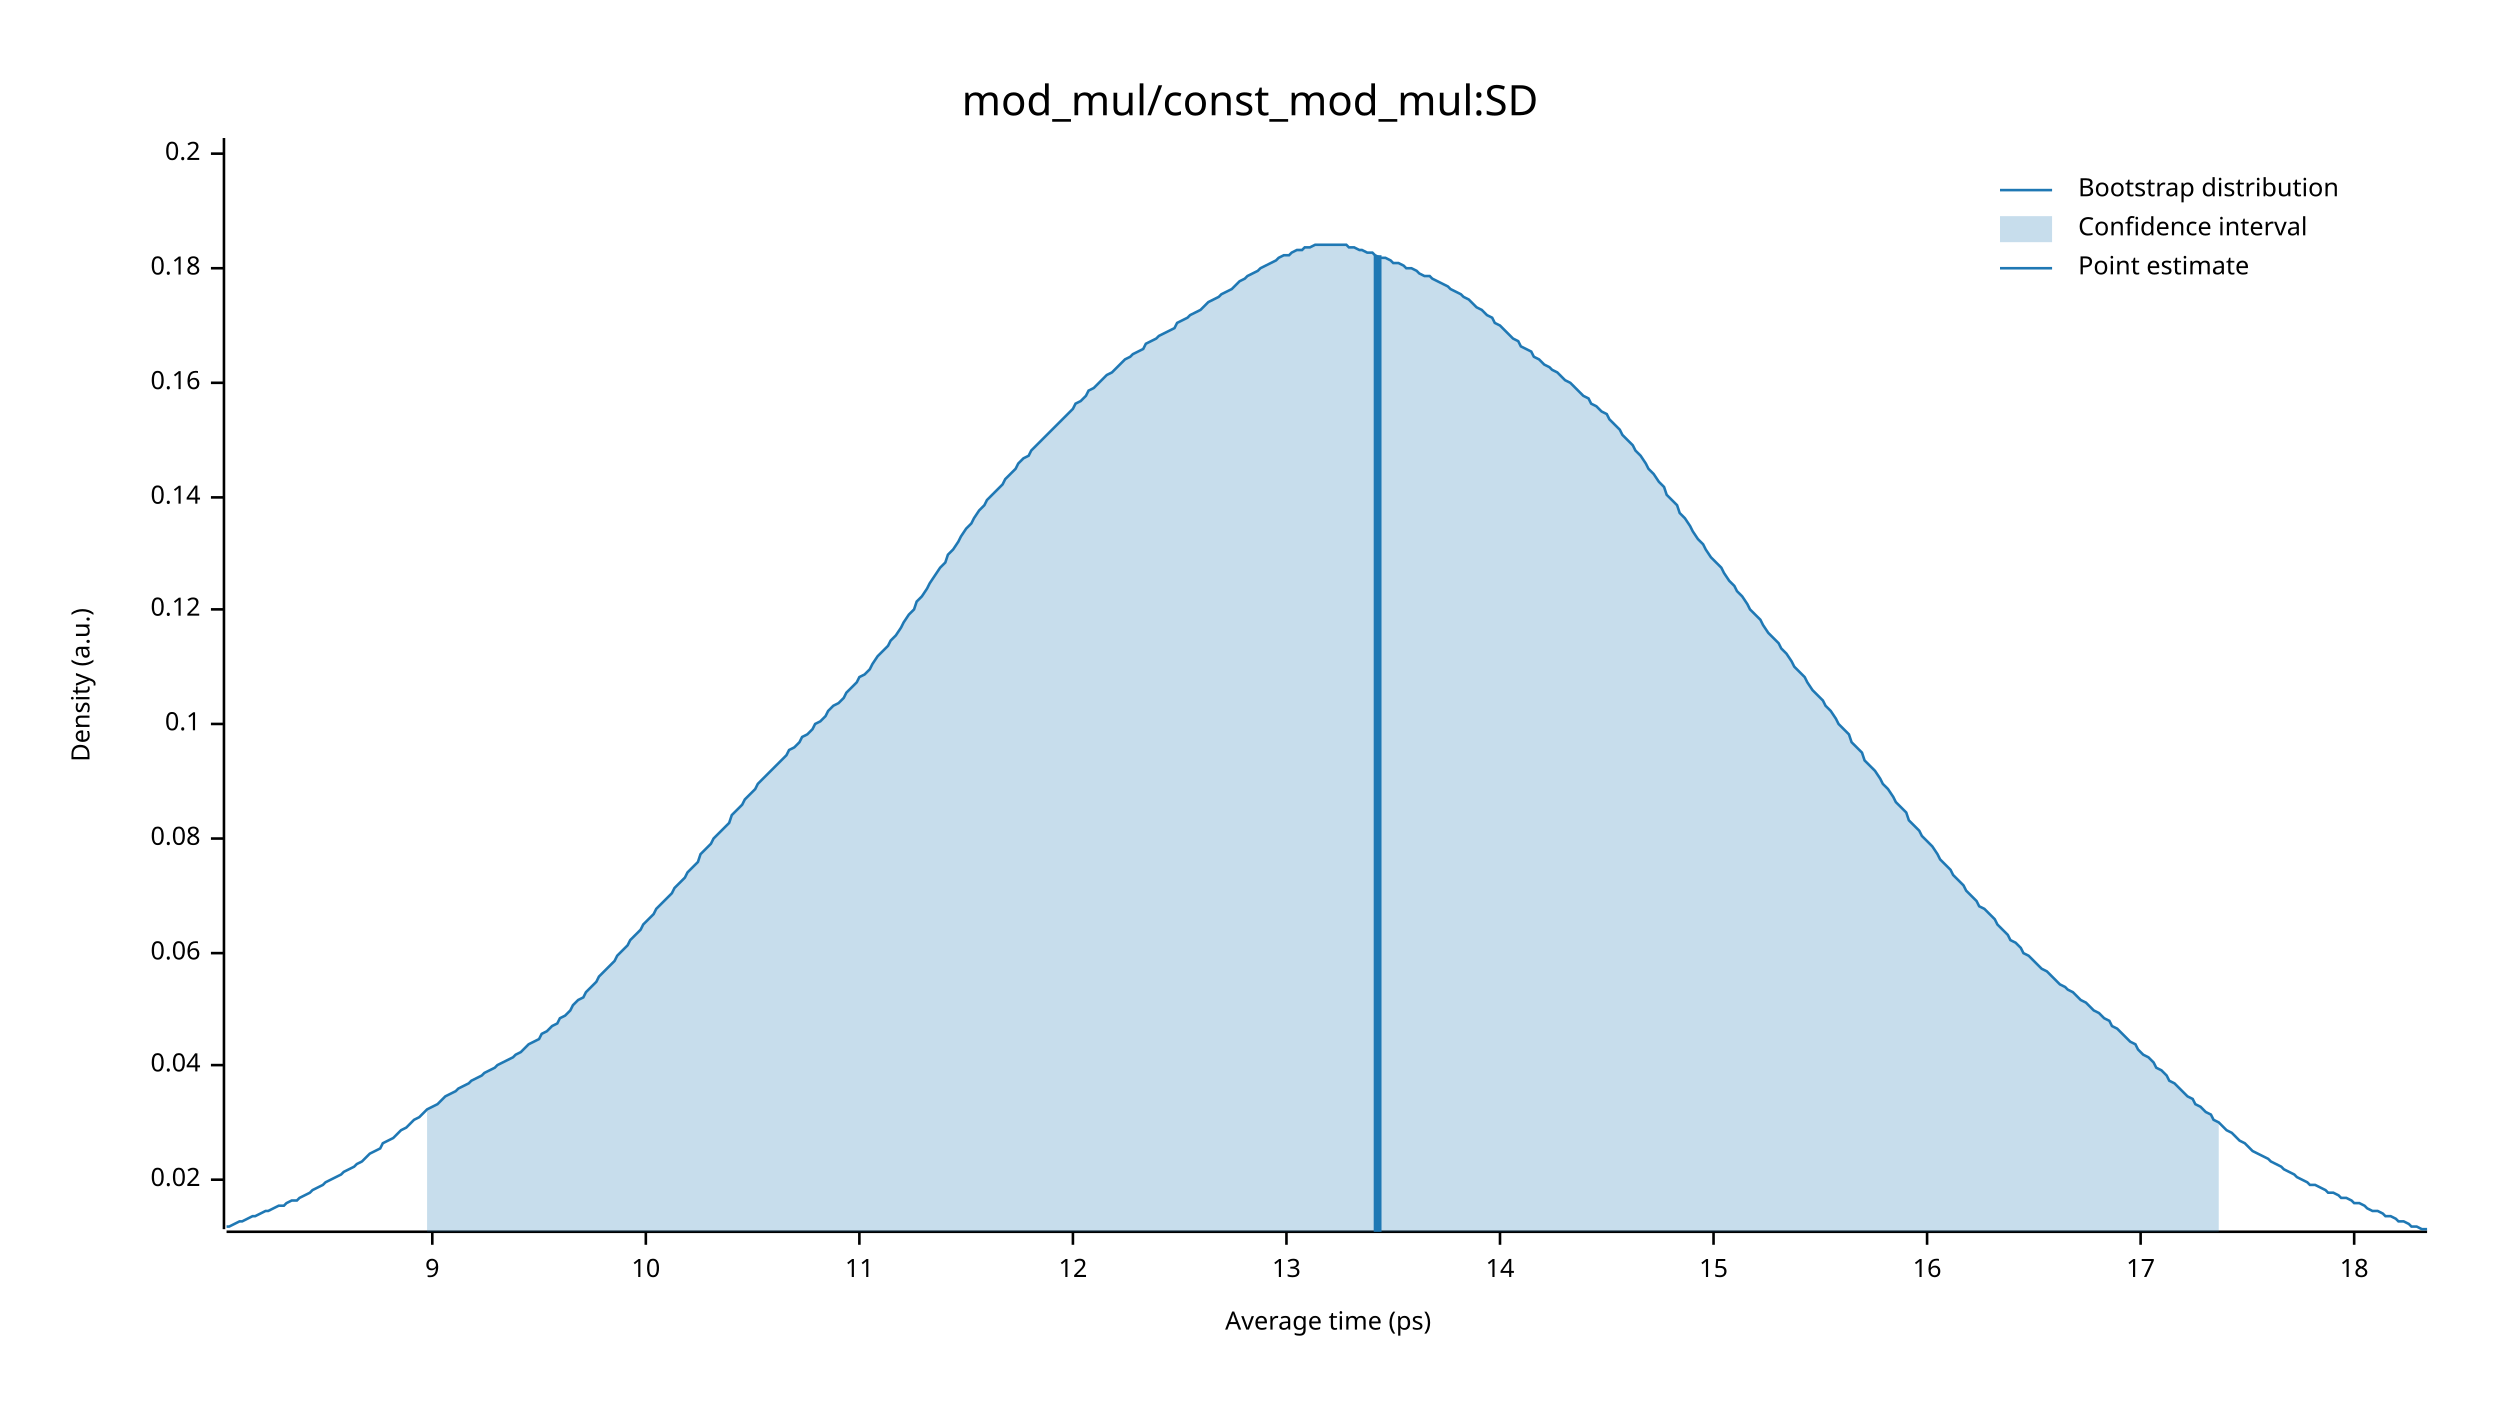
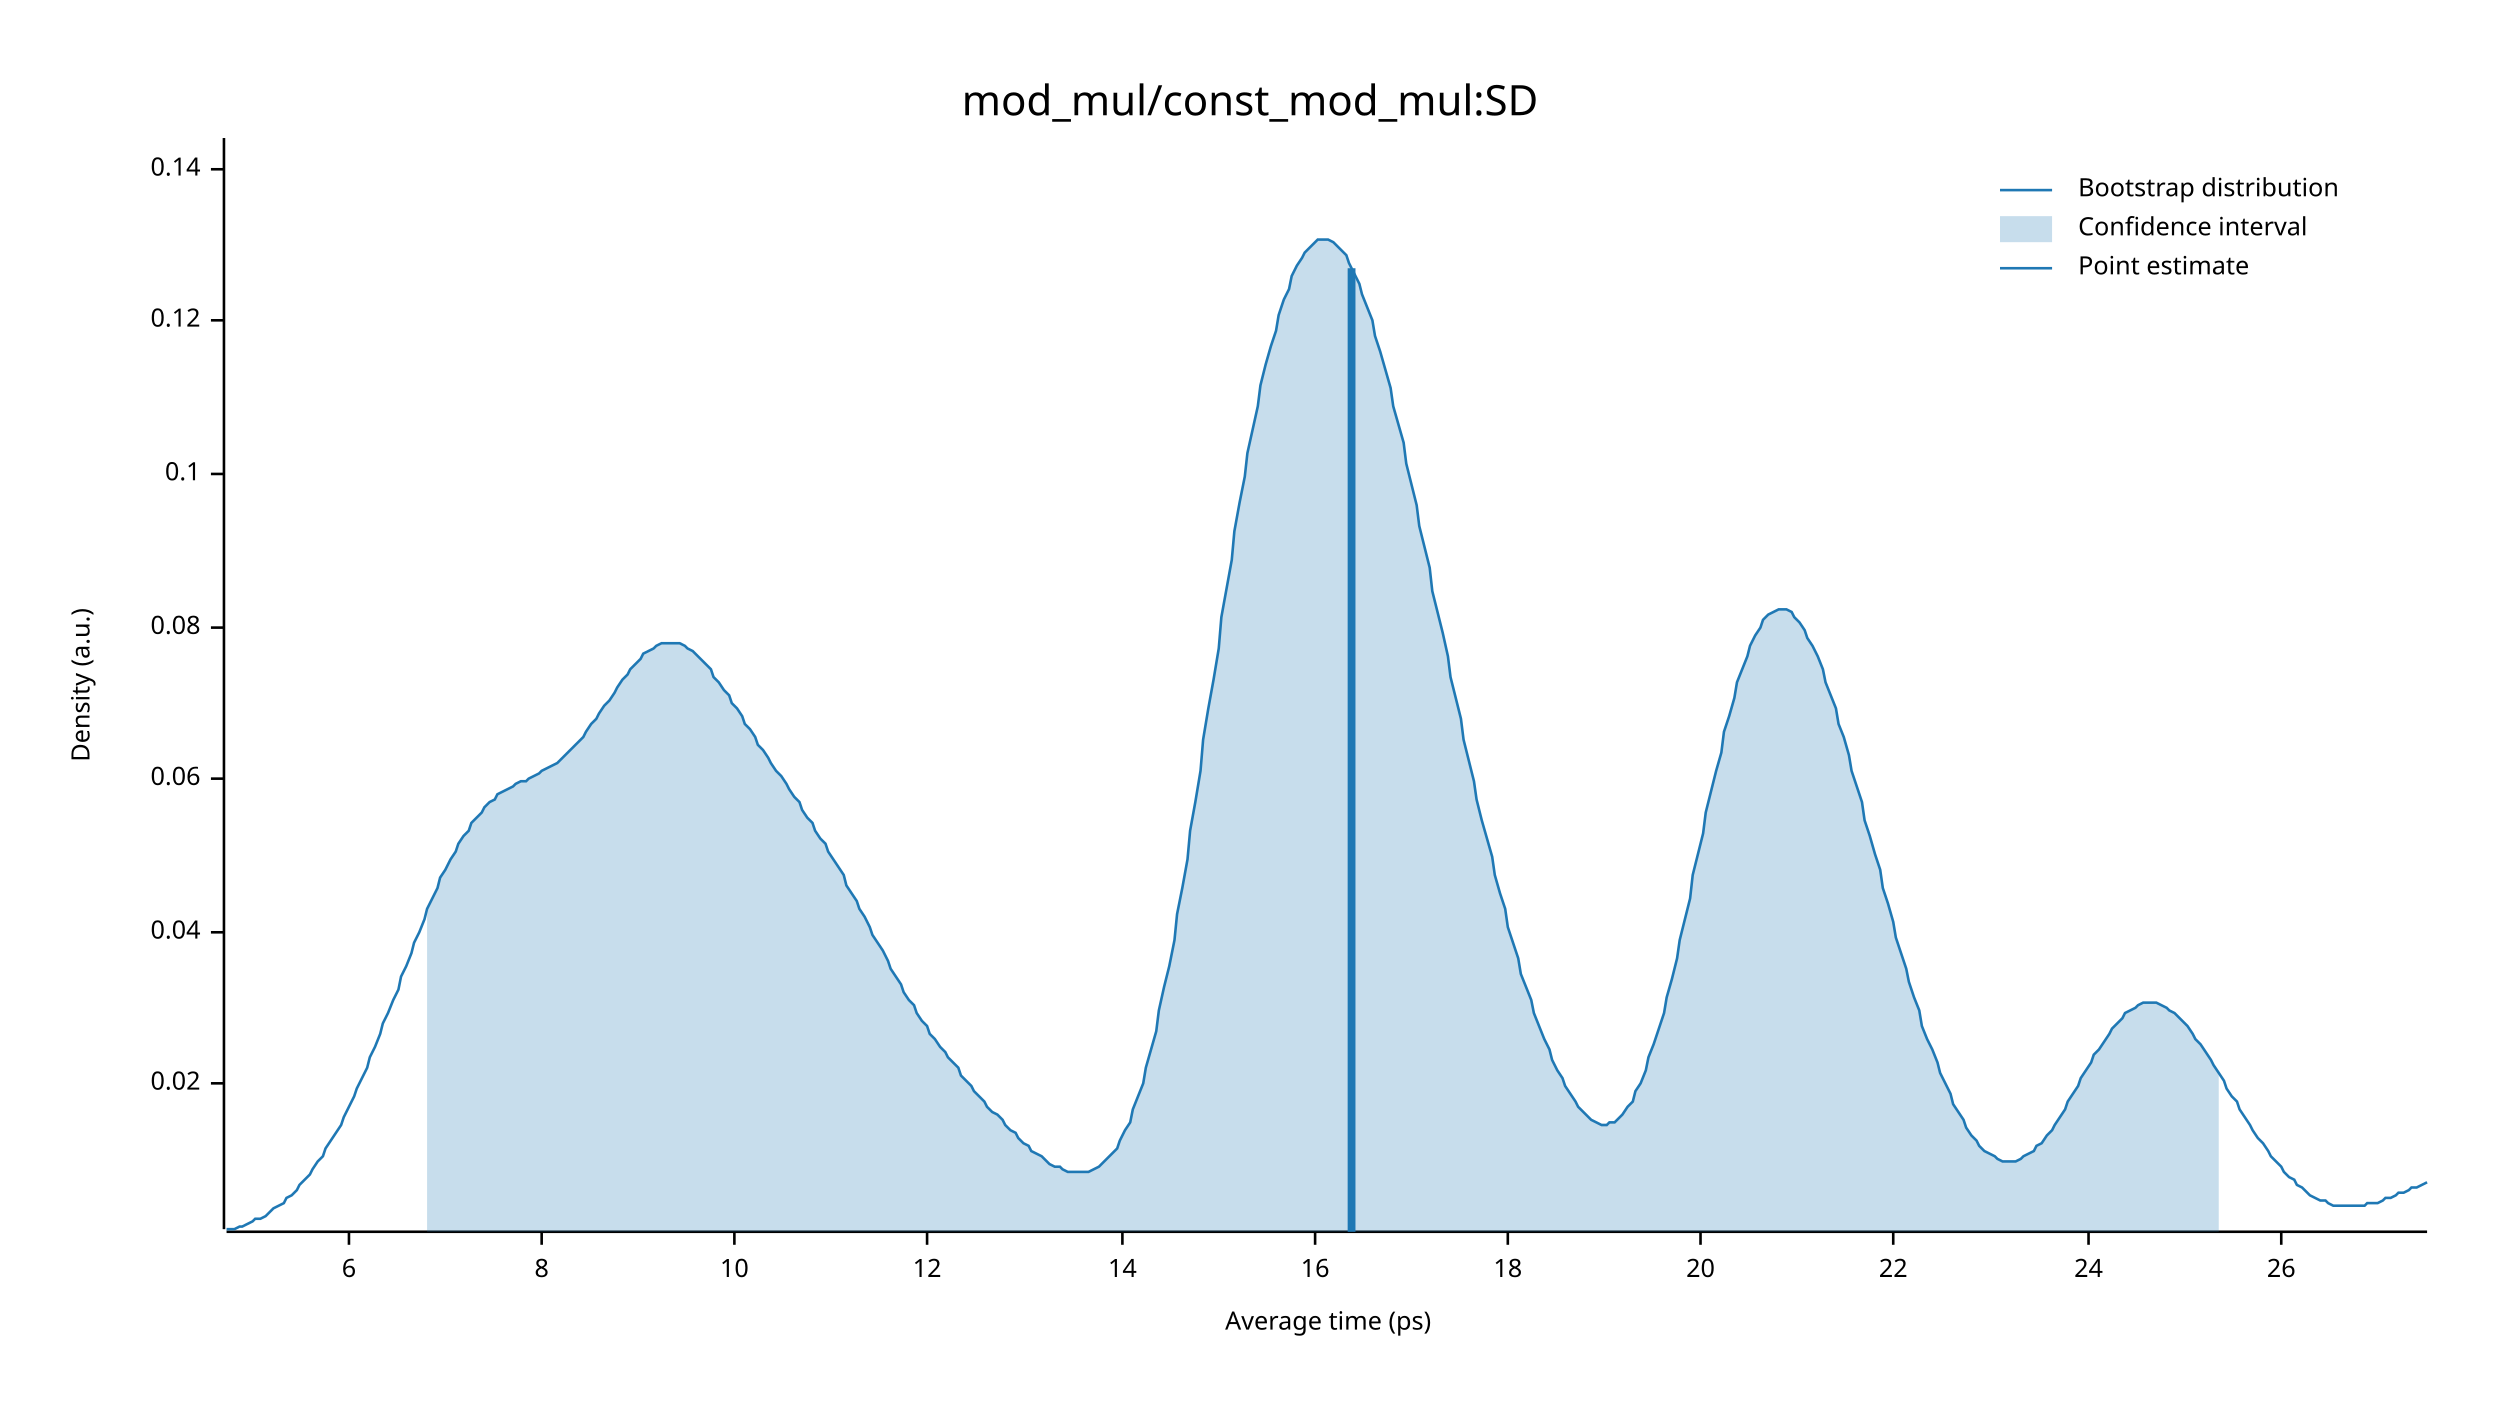
<svg xmlns="http://www.w3.org/2000/svg" width="960" height="540" viewBox="0 0 960 540">
  <text x="480" y="32" dy="0.76em" text-anchor="middle" font-family="sans-serif" font-size="16.129" opacity="1" fill="#000000">
mod_mul/const_mod_mul:SD
</text>
  <text x="27" y="263" dy="0.76em" text-anchor="middle" font-family="sans-serif" font-size="9.677" opacity="1" fill="#000000" transform="rotate(270, 27, 263)">
Density (a.u.)
</text>
  <text x="510" y="513" dy="-0.5ex" text-anchor="middle" font-family="sans-serif" font-size="9.677" opacity="1" fill="#000000">
Average time (ps)
</text>
  <polyline fill="none" opacity="1" stroke="#000000" stroke-width="1" points="86,53 86,472 " />
-   <text x="77" y="453" dy="0.5ex" text-anchor="end" font-family="sans-serif" font-size="9.677" opacity="1" fill="#000000">
+   <text x="77" y="416" dy="0.5ex" text-anchor="end" font-family="sans-serif" font-size="9.677" opacity="1" fill="#000000">
0.02
</text>
-   <polyline fill="none" opacity="1" stroke="#000000" stroke-width="1" points="81,453 86,453 " />
-   <text x="77" y="409" dy="0.5ex" text-anchor="end" font-family="sans-serif" font-size="9.677" opacity="1" fill="#000000">
+   <polyline fill="none" opacity="1" stroke="#000000" stroke-width="1" points="81,416 86,416 " />
+   <text x="77" y="358" dy="0.5ex" text-anchor="end" font-family="sans-serif" font-size="9.677" opacity="1" fill="#000000">
0.04
</text>
-   <polyline fill="none" opacity="1" stroke="#000000" stroke-width="1" points="81,409 86,409 " />
-   <text x="77" y="366" dy="0.5ex" text-anchor="end" font-family="sans-serif" font-size="9.677" opacity="1" fill="#000000">
+   <polyline fill="none" opacity="1" stroke="#000000" stroke-width="1" points="81,358 86,358 " />
+   <text x="77" y="299" dy="0.5ex" text-anchor="end" font-family="sans-serif" font-size="9.677" opacity="1" fill="#000000">
0.06
</text>
-   <polyline fill="none" opacity="1" stroke="#000000" stroke-width="1" points="81,366 86,366 " />
-   <text x="77" y="322" dy="0.5ex" text-anchor="end" font-family="sans-serif" font-size="9.677" opacity="1" fill="#000000">
+   <polyline fill="none" opacity="1" stroke="#000000" stroke-width="1" points="81,299 86,299 " />
+   <text x="77" y="241" dy="0.5ex" text-anchor="end" font-family="sans-serif" font-size="9.677" opacity="1" fill="#000000">
0.08
</text>
-   <polyline fill="none" opacity="1" stroke="#000000" stroke-width="1" points="81,322 86,322 " />
-   <text x="77" y="278" dy="0.5ex" text-anchor="end" font-family="sans-serif" font-size="9.677" opacity="1" fill="#000000">
+   <polyline fill="none" opacity="1" stroke="#000000" stroke-width="1" points="81,241 86,241 " />
+   <text x="77" y="182" dy="0.5ex" text-anchor="end" font-family="sans-serif" font-size="9.677" opacity="1" fill="#000000">
0.1
</text>
-   <polyline fill="none" opacity="1" stroke="#000000" stroke-width="1" points="81,278 86,278 " />
-   <text x="77" y="234" dy="0.5ex" text-anchor="end" font-family="sans-serif" font-size="9.677" opacity="1" fill="#000000">
+   <polyline fill="none" opacity="1" stroke="#000000" stroke-width="1" points="81,182 86,182 " />
+   <text x="77" y="123" dy="0.5ex" text-anchor="end" font-family="sans-serif" font-size="9.677" opacity="1" fill="#000000">
0.12
</text>
-   <polyline fill="none" opacity="1" stroke="#000000" stroke-width="1" points="81,234 86,234 " />
-   <text x="77" y="191" dy="0.5ex" text-anchor="end" font-family="sans-serif" font-size="9.677" opacity="1" fill="#000000">
+   <polyline fill="none" opacity="1" stroke="#000000" stroke-width="1" points="81,123 86,123 " />
+   <text x="77" y="65" dy="0.5ex" text-anchor="end" font-family="sans-serif" font-size="9.677" opacity="1" fill="#000000">
0.14
</text>
-   <polyline fill="none" opacity="1" stroke="#000000" stroke-width="1" points="81,191 86,191 " />
-   <text x="77" y="147" dy="0.5ex" text-anchor="end" font-family="sans-serif" font-size="9.677" opacity="1" fill="#000000">
- 0.16
+   <polyline fill="none" opacity="1" stroke="#000000" stroke-width="1" points="81,65 86,65 " />
+   <polyline fill="none" opacity="1" stroke="#000000" stroke-width="1" points="87,473 932,473 " />
+   <text x="134" y="483" dy="0.76em" text-anchor="middle" font-family="sans-serif" font-size="9.677" opacity="1" fill="#000000">
+ 6
</text>
-   <polyline fill="none" opacity="1" stroke="#000000" stroke-width="1" points="81,147 86,147 " />
-   <text x="77" y="103" dy="0.5ex" text-anchor="end" font-family="sans-serif" font-size="9.677" opacity="1" fill="#000000">
- 0.18
+   <polyline fill="none" opacity="1" stroke="#000000" stroke-width="1" points="134,473 134,478 " />
+   <text x="208" y="483" dy="0.76em" text-anchor="middle" font-family="sans-serif" font-size="9.677" opacity="1" fill="#000000">
+ 8
</text>
-   <polyline fill="none" opacity="1" stroke="#000000" stroke-width="1" points="81,103 86,103 " />
-   <text x="77" y="59" dy="0.5ex" text-anchor="end" font-family="sans-serif" font-size="9.677" opacity="1" fill="#000000">
- 0.2
- </text>
-   <polyline fill="none" opacity="1" stroke="#000000" stroke-width="1" points="81,59 86,59 " />
-   <polyline fill="none" opacity="1" stroke="#000000" stroke-width="1" points="87,473 932,473 " />
-   <text x="166" y="483" dy="0.76em" text-anchor="middle" font-family="sans-serif" font-size="9.677" opacity="1" fill="#000000">
- 9
- </text>
-   <polyline fill="none" opacity="1" stroke="#000000" stroke-width="1" points="166,473 166,478 " />
-   <text x="248" y="483" dy="0.76em" text-anchor="middle" font-family="sans-serif" font-size="9.677" opacity="1" fill="#000000">
+   <polyline fill="none" opacity="1" stroke="#000000" stroke-width="1" points="208,473 208,478 " />
+   <text x="282" y="483" dy="0.76em" text-anchor="middle" font-family="sans-serif" font-size="9.677" opacity="1" fill="#000000">
10
</text>
-   <polyline fill="none" opacity="1" stroke="#000000" stroke-width="1" points="248,473 248,478 " />
-   <text x="330" y="483" dy="0.76em" text-anchor="middle" font-family="sans-serif" font-size="9.677" opacity="1" fill="#000000">
- 11
- </text>
-   <polyline fill="none" opacity="1" stroke="#000000" stroke-width="1" points="330,473 330,478 " />
-   <text x="412" y="483" dy="0.76em" text-anchor="middle" font-family="sans-serif" font-size="9.677" opacity="1" fill="#000000">
+   <polyline fill="none" opacity="1" stroke="#000000" stroke-width="1" points="282,473 282,478 " />
+   <text x="356" y="483" dy="0.76em" text-anchor="middle" font-family="sans-serif" font-size="9.677" opacity="1" fill="#000000">
12
</text>
-   <polyline fill="none" opacity="1" stroke="#000000" stroke-width="1" points="412,473 412,478 " />
-   <text x="494" y="483" dy="0.76em" text-anchor="middle" font-family="sans-serif" font-size="9.677" opacity="1" fill="#000000">
- 13
- </text>
-   <polyline fill="none" opacity="1" stroke="#000000" stroke-width="1" points="494,473 494,478 " />
-   <text x="576" y="483" dy="0.76em" text-anchor="middle" font-family="sans-serif" font-size="9.677" opacity="1" fill="#000000">
+   <polyline fill="none" opacity="1" stroke="#000000" stroke-width="1" points="356,473 356,478 " />
+   <text x="431" y="483" dy="0.76em" text-anchor="middle" font-family="sans-serif" font-size="9.677" opacity="1" fill="#000000">
14
</text>
-   <polyline fill="none" opacity="1" stroke="#000000" stroke-width="1" points="576,473 576,478 " />
-   <text x="658" y="483" dy="0.76em" text-anchor="middle" font-family="sans-serif" font-size="9.677" opacity="1" fill="#000000">
- 15
- </text>
-   <polyline fill="none" opacity="1" stroke="#000000" stroke-width="1" points="658,473 658,478 " />
-   <text x="740" y="483" dy="0.76em" text-anchor="middle" font-family="sans-serif" font-size="9.677" opacity="1" fill="#000000">
+   <polyline fill="none" opacity="1" stroke="#000000" stroke-width="1" points="431,473 431,478 " />
+   <text x="505" y="483" dy="0.76em" text-anchor="middle" font-family="sans-serif" font-size="9.677" opacity="1" fill="#000000">
16
</text>
-   <polyline fill="none" opacity="1" stroke="#000000" stroke-width="1" points="740,473 740,478 " />
-   <text x="822" y="483" dy="0.76em" text-anchor="middle" font-family="sans-serif" font-size="9.677" opacity="1" fill="#000000">
- 17
- </text>
-   <polyline fill="none" opacity="1" stroke="#000000" stroke-width="1" points="822,473 822,478 " />
-   <text x="904" y="483" dy="0.76em" text-anchor="middle" font-family="sans-serif" font-size="9.677" opacity="1" fill="#000000">
+   <polyline fill="none" opacity="1" stroke="#000000" stroke-width="1" points="505,473 505,478 " />
+   <text x="579" y="483" dy="0.76em" text-anchor="middle" font-family="sans-serif" font-size="9.677" opacity="1" fill="#000000">
18
</text>
-   <polyline fill="none" opacity="1" stroke="#000000" stroke-width="1" points="904,473 904,478 " />
-   <polyline fill="none" opacity="1" stroke="#1F78B4" stroke-width="1" points="87,471 88,471 90,470 92,469 93,469 95,468 97,467 98,467 100,466 102,465 103,465 105,464 107,463 109,463 110,462 112,461 114,461 115,460 117,459 119,458 120,457 122,456 124,455 125,454 127,453 129,452 131,451 132,450 134,449 136,448 137,447 139,446 141,444 142,443 144,442 146,441 147,439 149,438 151,437 153,435 154,434 156,433 158,431 159,430 161,429 163,427 164,426 166,425 168,424 169,423 171,421 173,420 175,419 176,418 178,417 180,416 181,415 183,414 185,413 186,412 188,411 190,410 191,409 193,408 195,407 197,406 198,405 200,404 202,402 203,401 205,400 207,399 208,397 210,396 212,394 214,393 215,391 217,390 219,388 220,386 222,384 224,383 225,381 227,379 229,377 230,375 232,373 234,371 236,369 237,367 239,365 241,363 242,361 244,359 246,357 247,355 249,353 251,351 252,349 254,347 256,345 258,343 259,341 261,339 263,337 264,335 266,333 268,331 269,328 271,326 273,324 274,322 276,320 278,318 280,316 281,313 283,311 285,309 286,307 288,305 290,303 291,301 293,299 295,297 296,296 298,294 300,292 302,290 303,288 305,287 307,285 308,283 310,282 312,280 313,278 315,277 317,275 318,273 320,271 322,270 324,268 325,266 327,264 329,262 330,260 332,259 334,257 335,255 337,252 339,250 341,248 342,246 344,244 346,241 347,239 349,236 351,234 352,231 354,229 356,226 357,224 359,221 361,218 363,216 364,213 366,211 368,208 369,206 371,203 373,201 374,199 376,196 378,194 379,192 381,190 383,188 385,186 386,184 388,182 390,180 391,178 393,176 395,175 396,173 398,171 400,169 401,168 403,166 405,164 407,162 408,161 410,159 412,157 413,155 415,154 417,152 418,150 420,149 422,147 423,146 425,144 427,143 429,141 430,140 432,138 434,137 435,136 437,135 439,134 440,132 442,131 444,130 445,129 447,128 449,127 451,126 452,124 454,123 456,122 457,121 459,120 461,119 462,118 464,116 466,115 468,114 469,113 471,112 473,111 474,110 476,108 478,107 479,106 481,105 483,104 484,103 486,102 488,101 490,100 491,99 493,98 495,98 496,97 498,96 500,96 501,95 503,95 505,94 506,94 508,94 510,94 512,94 513,94 515,94 517,94 518,95 520,95 522,96 523,96 525,97 527,97 528,98 530,99 532,99 534,100 535,101 537,101 539,102 540,103 542,103 544,104 545,105 547,106 549,106 550,107 552,108 554,109 556,110 557,111 559,112 561,113 562,114 564,115 566,117 567,118 569,119 571,121 573,122 574,124 576,125 578,127 579,128 581,130 583,131 584,133 586,134 588,135 589,137 591,138 593,140 595,141 596,142 598,143 600,145 601,146 603,147 605,149 606,150 608,152 610,153 611,155 613,156 615,158 617,159 618,161 620,163 622,165 623,167 625,169 627,171 628,173 630,175 632,178 633,180 635,182 637,185 639,187 640,190 642,192 644,194 645,197 647,199 649,202 650,204 652,207 654,209 655,211 657,214 659,216 661,218 662,220 664,223 666,225 667,227 669,229 671,232 672,234 674,236 676,238 677,240 679,243 681,245 683,247 684,249 686,251 688,254 689,256 691,258 693,260 694,262 696,265 698,267 700,269 701,271 703,273 705,276 706,278 708,280 710,282 711,285 713,287 715,289 716,292 718,294 720,296 722,299 723,301 725,303 727,306 728,308 730,310 732,312 733,315 735,317 737,319 738,321 740,323 742,325 744,328 745,330 747,332 749,334 750,336 752,338 754,340 755,342 757,344 759,346 760,348 762,349 764,351 766,353 767,355 769,357 771,359 772,361 774,362 776,364 777,366 779,367 781,369 782,370 784,372 786,373 788,375 789,376 791,378 793,379 794,380 796,381 798,383 799,384 801,385 803,387 804,388 806,389 808,391 810,392 811,394 813,395 815,397 816,398 818,400 820,401 821,403 823,405 825,406 827,408 828,410 830,411 832,413 833,415 835,416 837,418 838,419 840,421 842,422 843,424 845,425 847,427 849,428 850,430 852,431 854,433 855,434 857,435 859,437 860,438 862,439 864,441 865,442 867,443 869,444 871,445 872,446 874,447 876,448 877,449 879,450 881,451 882,452 884,453 886,454 887,455 889,455 891,456 893,457 894,458 896,458 898,459 899,460 901,460 903,461 904,462 906,462 908,463 909,464 911,465 913,465 915,466 916,467 918,467 920,468 921,469 923,469 925,470 926,471 928,471 930,472 932,472 " />
-   <polygon opacity="0.25" fill="#1F78B4" points="164,426 166,425 168,424 169,423 171,421 173,420 175,419 176,418 178,417 180,416 181,415 183,414 185,413 186,412 188,411 190,410 191,409 193,408 195,407 197,406 198,405 200,404 202,402 203,401 205,400 207,399 208,397 210,396 212,394 214,393 215,391 217,390 219,388 220,386 222,384 224,383 225,381 227,379 229,377 230,375 232,373 234,371 236,369 237,367 239,365 241,363 242,361 244,359 246,357 247,355 249,353 251,351 252,349 254,347 256,345 258,343 259,341 261,339 263,337 264,335 266,333 268,331 269,328 271,326 273,324 274,322 276,320 278,318 280,316 281,313 283,311 285,309 286,307 288,305 290,303 291,301 293,299 295,297 296,296 298,294 300,292 302,290 303,288 305,287 307,285 308,283 310,282 312,280 313,278 315,277 317,275 318,273 320,271 322,270 324,268 325,266 327,264 329,262 330,260 332,259 334,257 335,255 337,252 339,250 341,248 342,246 344,244 346,241 347,239 349,236 351,234 352,231 354,229 356,226 357,224 359,221 361,218 363,216 364,213 366,211 368,208 369,206 371,203 373,201 374,199 376,196 378,194 379,192 381,190 383,188 385,186 386,184 388,182 390,180 391,178 393,176 395,175 396,173 398,171 400,169 401,168 403,166 405,164 407,162 408,161 410,159 412,157 413,155 415,154 417,152 418,150 420,149 422,147 423,146 425,144 427,143 429,141 430,140 432,138 434,137 435,136 437,135 439,134 440,132 442,131 444,130 445,129 447,128 449,127 451,126 452,124 454,123 456,122 457,121 459,120 461,119 462,118 464,116 466,115 468,114 469,113 471,112 473,111 474,110 476,108 478,107 479,106 481,105 483,104 484,103 486,102 488,101 490,100 491,99 493,98 495,98 496,97 498,96 500,96 501,95 503,95 505,94 506,94 508,94 510,94 512,94 513,94 515,94 517,94 518,95 520,95 522,96 523,96 525,97 527,97 528,98 530,99 532,99 534,100 535,101 537,101 539,102 540,103 542,103 544,104 545,105 547,106 549,106 550,107 552,108 554,109 556,110 557,111 559,112 561,113 562,114 564,115 566,117 567,118 569,119 571,121 573,122 574,124 576,125 578,127 579,128 581,130 583,131 584,133 586,134 588,135 589,137 591,138 593,140 595,141 596,142 598,143 600,145 601,146 603,147 605,149 606,150 608,152 610,153 611,155 613,156 615,158 617,159 618,161 620,163 622,165 623,167 625,169 627,171 628,173 630,175 632,178 633,180 635,182 637,185 639,187 640,190 642,192 644,194 645,197 647,199 649,202 650,204 652,207 654,209 655,211 657,214 659,216 661,218 662,220 664,223 666,225 667,227 669,229 671,232 672,234 674,236 676,238 677,240 679,243 681,245 683,247 684,249 686,251 688,254 689,256 691,258 693,260 694,262 696,265 698,267 700,269 701,271 703,273 705,276 706,278 708,280 710,282 711,285 713,287 715,289 716,292 718,294 720,296 722,299 723,301 725,303 727,306 728,308 730,310 732,312 733,315 735,317 737,319 738,321 740,323 742,325 744,328 745,330 747,332 749,334 750,336 752,338 754,340 755,342 757,344 759,346 760,348 762,349 764,351 766,353 767,355 769,357 771,359 772,361 774,362 776,364 777,366 779,367 781,369 782,370 784,372 786,373 788,375 789,376 791,378 793,379 794,380 796,381 798,383 799,384 801,385 803,387 804,388 806,389 808,391 810,392 811,394 813,395 815,397 816,398 818,400 820,401 821,403 823,405 825,406 827,408 828,410 830,411 832,413 833,415 835,416 837,418 838,419 840,421 842,422 843,424 845,425 847,427 849,428 850,430 852,431 852,473 164,473 " />
-   <polyline fill="none" opacity="1" stroke="#1F78B4" stroke-width="3" points="529,473 529,98 " />
+   <polyline fill="none" opacity="1" stroke="#000000" stroke-width="1" points="579,473 579,478 " />
+   <text x="653" y="483" dy="0.76em" text-anchor="middle" font-family="sans-serif" font-size="9.677" opacity="1" fill="#000000">
+ 20
+ </text>
+   <polyline fill="none" opacity="1" stroke="#000000" stroke-width="1" points="653,473 653,478 " />
+   <text x="727" y="483" dy="0.76em" text-anchor="middle" font-family="sans-serif" font-size="9.677" opacity="1" fill="#000000">
+ 22
+ </text>
+   <polyline fill="none" opacity="1" stroke="#000000" stroke-width="1" points="727,473 727,478 " />
+   <text x="802" y="483" dy="0.76em" text-anchor="middle" font-family="sans-serif" font-size="9.677" opacity="1" fill="#000000">
+ 24
+ </text>
+   <polyline fill="none" opacity="1" stroke="#000000" stroke-width="1" points="802,473 802,478 " />
+   <text x="876" y="483" dy="0.76em" text-anchor="middle" font-family="sans-serif" font-size="9.677" opacity="1" fill="#000000">
+ 26
+ </text>
+   <polyline fill="none" opacity="1" stroke="#000000" stroke-width="1" points="876,473 876,478 " />
+   <polyline fill="none" opacity="1" stroke="#1F78B4" stroke-width="1" points="87,472 88,472 90,472 92,471 93,471 95,470 97,469 98,468 100,468 102,467 103,466 105,464 107,463 109,462 110,460 112,459 114,457 115,455 117,453 119,451 120,449 122,446 124,444 125,441 127,438 129,435 131,432 132,429 134,425 136,421 137,418 139,414 141,410 142,406 144,402 146,397 147,393 149,389 151,384 153,380 154,375 156,371 158,366 159,362 161,358 163,353 164,349 166,345 168,341 169,337 171,334 173,330 175,327 176,324 178,321 180,319 181,316 183,314 185,312 186,310 188,308 190,307 191,305 193,304 195,303 197,302 198,301 200,300 202,300 203,299 205,298 207,297 208,296 210,295 212,294 214,293 215,292 217,290 219,288 220,287 222,285 224,283 225,281 227,278 229,276 230,274 232,271 234,269 236,266 237,264 239,261 241,259 242,257 244,255 246,253 247,251 249,250 251,249 252,248 254,247 256,247 258,247 259,247 261,247 263,248 264,249 266,250 268,252 269,253 271,255 273,257 274,260 276,262 278,265 280,267 281,270 283,272 285,275 286,278 288,280 290,283 291,286 293,288 295,291 296,293 298,296 300,298 302,301 303,303 305,306 307,308 308,311 310,314 312,316 313,319 315,322 317,324 318,327 320,330 322,333 324,336 325,340 327,343 329,346 330,349 332,352 334,356 335,359 337,362 339,365 341,369 342,372 344,375 346,378 347,381 349,384 351,386 352,389 354,392 356,394 357,397 359,399 361,402 363,404 364,406 366,408 368,410 369,413 371,415 373,417 374,419 376,421 378,423 379,425 381,427 383,428 385,430 386,432 388,434 390,435 391,437 393,439 395,440 396,442 398,443 400,444 401,445 403,447 405,448 407,448 408,449 410,450 412,450 413,450 415,450 417,450 418,450 420,449 422,448 423,447 425,445 427,443 429,441 430,438 432,434 434,431 435,426 437,421 439,416 440,410 442,403 444,396 445,388 447,379 449,371 451,361 452,351 454,341 456,330 457,319 459,308 461,296 462,284 464,272 466,261 468,249 469,237 471,226 473,215 474,204 476,193 478,183 479,174 481,165 483,156 484,148 486,140 488,133 490,127 491,121 493,115 495,111 496,106 498,102 500,99 501,97 503,95 505,93 506,92 508,92 510,92 512,93 513,94 515,96 517,98 518,101 520,105 522,109 523,113 525,118 527,123 528,129 530,135 532,142 534,149 535,156 537,163 539,170 540,178 542,186 544,194 545,202 547,210 549,218 550,227 552,235 554,243 556,252 557,260 559,268 561,276 562,284 564,292 566,300 567,307 569,315 571,322 573,329 574,336 576,343 578,349 579,356 581,362 583,368 584,374 586,379 588,384 589,389 591,394 593,399 595,403 596,407 598,411 600,414 601,417 603,420 605,423 606,425 608,427 610,429 611,430 613,431 615,432 617,432 618,431 620,431 622,429 623,428 625,425 627,423 628,419 630,416 632,411 633,406 635,401 637,395 639,389 640,383 642,376 644,368 645,361 647,353 649,345 650,336 652,328 654,320 655,312 657,304 659,296 661,289 662,281 664,275 666,268 667,262 669,257 671,252 672,248 674,244 676,241 677,238 679,236 681,235 683,234 684,234 686,234 688,235 689,237 691,239 693,242 694,245 696,248 698,252 700,257 701,262 703,267 705,272 706,278 708,283 710,290 711,296 713,302 715,308 716,315 718,321 720,328 722,334 723,341 725,347 727,354 728,360 730,366 732,372 733,377 735,383 737,388 738,394 740,399 742,403 744,408 745,412 747,416 749,420 750,424 752,427 754,430 755,433 757,436 759,438 760,440 762,442 764,443 766,444 767,445 769,446 771,446 772,446 774,446 776,445 777,444 779,443 781,442 782,440 784,439 786,436 788,434 789,432 791,429 793,426 794,423 796,420 798,417 799,414 801,411 803,408 804,405 806,403 808,400 810,397 811,395 813,393 815,391 816,389 818,388 820,387 821,386 823,385 825,385 827,385 828,385 830,386 832,387 833,388 835,389 837,391 838,392 840,394 842,397 843,399 845,401 847,404 849,407 850,409 852,412 854,415 855,418 857,421 859,423 860,426 862,429 864,432 865,434 867,437 869,439 871,442 872,444 874,446 876,448 877,450 879,452 881,453 882,455 884,456 886,458 887,459 889,460 891,461 893,461 894,462 896,463 898,463 899,463 901,463 903,463 904,463 906,463 908,463 909,462 911,462 913,462 915,461 916,460 918,460 920,459 921,458 923,458 925,457 926,456 928,456 930,455 932,454 " />
+   <polygon opacity="0.25" fill="#1F78B4" points="164,349 166,345 168,341 169,337 171,334 173,330 175,327 176,324 178,321 180,319 181,316 183,314 185,312 186,310 188,308 190,307 191,305 193,304 195,303 197,302 198,301 200,300 202,300 203,299 205,298 207,297 208,296 210,295 212,294 214,293 215,292 217,290 219,288 220,287 222,285 224,283 225,281 227,278 229,276 230,274 232,271 234,269 236,266 237,264 239,261 241,259 242,257 244,255 246,253 247,251 249,250 251,249 252,248 254,247 256,247 258,247 259,247 261,247 263,248 264,249 266,250 268,252 269,253 271,255 273,257 274,260 276,262 278,265 280,267 281,270 283,272 285,275 286,278 288,280 290,283 291,286 293,288 295,291 296,293 298,296 300,298 302,301 303,303 305,306 307,308 308,311 310,314 312,316 313,319 315,322 317,324 318,327 320,330 322,333 324,336 325,340 327,343 329,346 330,349 332,352 334,356 335,359 337,362 339,365 341,369 342,372 344,375 346,378 347,381 349,384 351,386 352,389 354,392 356,394 357,397 359,399 361,402 363,404 364,406 366,408 368,410 369,413 371,415 373,417 374,419 376,421 378,423 379,425 381,427 383,428 385,430 386,432 388,434 390,435 391,437 393,439 395,440 396,442 398,443 400,444 401,445 403,447 405,448 407,448 408,449 410,450 412,450 413,450 415,450 417,450 418,450 420,449 422,448 423,447 425,445 427,443 429,441 430,438 432,434 434,431 435,426 437,421 439,416 440,410 442,403 444,396 445,388 447,379 449,371 451,361 452,351 454,341 456,330 457,319 459,308 461,296 462,284 464,272 466,261 468,249 469,237 471,226 473,215 474,204 476,193 478,183 479,174 481,165 483,156 484,148 486,140 488,133 490,127 491,121 493,115 495,111 496,106 498,102 500,99 501,97 503,95 505,93 506,92 508,92 510,92 512,93 513,94 515,96 517,98 518,101 520,105 522,109 523,113 525,118 527,123 528,129 530,135 532,142 534,149 535,156 537,163 539,170 540,178 542,186 544,194 545,202 547,210 549,218 550,227 552,235 554,243 556,252 557,260 559,268 561,276 562,284 564,292 566,300 567,307 569,315 571,322 573,329 574,336 576,343 578,349 579,356 581,362 583,368 584,374 586,379 588,384 589,389 591,394 593,399 595,403 596,407 598,411 600,414 601,417 603,420 605,423 606,425 608,427 610,429 611,430 613,431 615,432 617,432 618,431 620,431 622,429 623,428 625,425 627,423 628,419 630,416 632,411 633,406 635,401 637,395 639,389 640,383 642,376 644,368 645,361 647,353 649,345 650,336 652,328 654,320 655,312 657,304 659,296 661,289 662,281 664,275 666,268 667,262 669,257 671,252 672,248 674,244 676,241 677,238 679,236 681,235 683,234 684,234 686,234 688,235 689,237 691,239 693,242 694,245 696,248 698,252 700,257 701,262 703,267 705,272 706,278 708,283 710,290 711,296 713,302 715,308 716,315 718,321 720,328 722,334 723,341 725,347 727,354 728,360 730,366 732,372 733,377 735,383 737,388 738,394 740,399 742,403 744,408 745,412 747,416 749,420 750,424 752,427 754,430 755,433 757,436 759,438 760,440 762,442 764,443 766,444 767,445 769,446 771,446 772,446 774,446 776,445 777,444 779,443 781,442 782,440 784,439 786,436 788,434 789,432 791,429 793,426 794,423 796,420 798,417 799,414 801,411 803,408 804,405 806,403 808,400 810,397 811,395 813,393 815,391 816,389 818,388 820,387 821,386 823,385 825,385 827,385 828,385 830,386 832,387 833,388 835,389 837,391 838,392 840,394 842,397 843,399 845,401 847,404 849,407 850,409 852,412 852,473 164,473 " />
+   <polyline fill="none" opacity="1" stroke="#1F78B4" stroke-width="3" points="519,473 519,103 " />
  <text x="798" y="68" dy="0.76em" text-anchor="start" font-family="sans-serif" font-size="9.677" opacity="1" fill="#000000">
Bootstrap distribution
</text>
  <text x="798" y="83" dy="0.76em" text-anchor="start" font-family="sans-serif" font-size="9.677" opacity="1" fill="#000000">
Confidence interval
</text>
  <text x="798" y="98" dy="0.76em" text-anchor="start" font-family="sans-serif" font-size="9.677" opacity="1" fill="#000000">
Point estimate
</text>
  <polyline fill="none" opacity="1" stroke="#1F78B4" stroke-width="1" points="768,73 788,73 " />
  <rect x="768" y="83" width="20" height="10" opacity="0.25" fill="#1F78B4" stroke="none" />
  <polyline fill="none" opacity="1" stroke="#1F78B4" stroke-width="1" points="768,103 788,103 " />
</svg>
